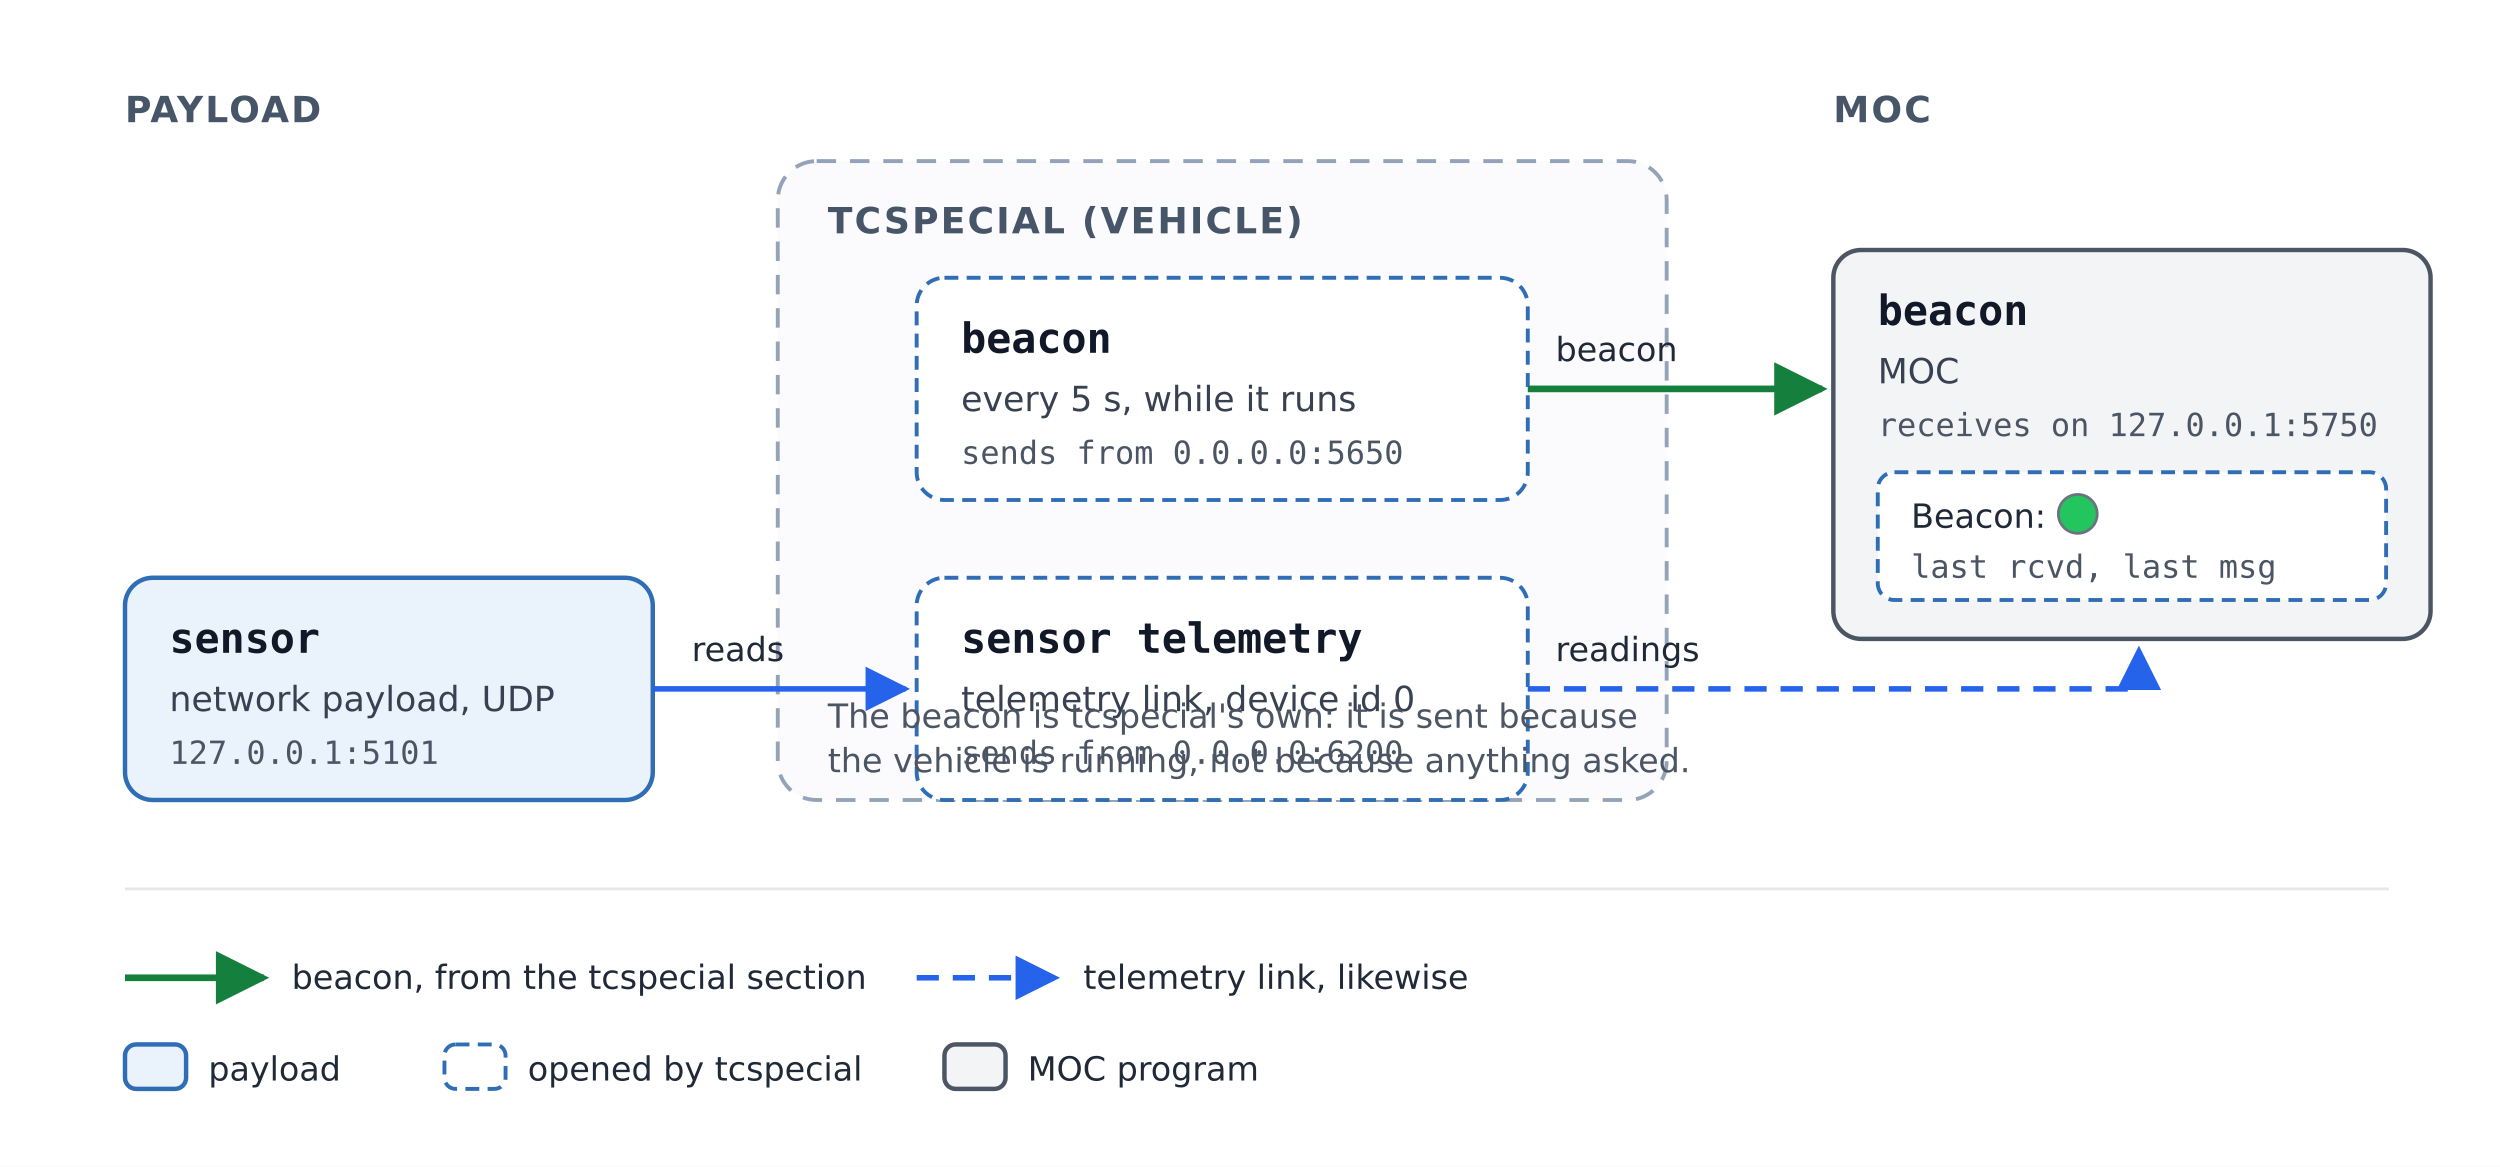
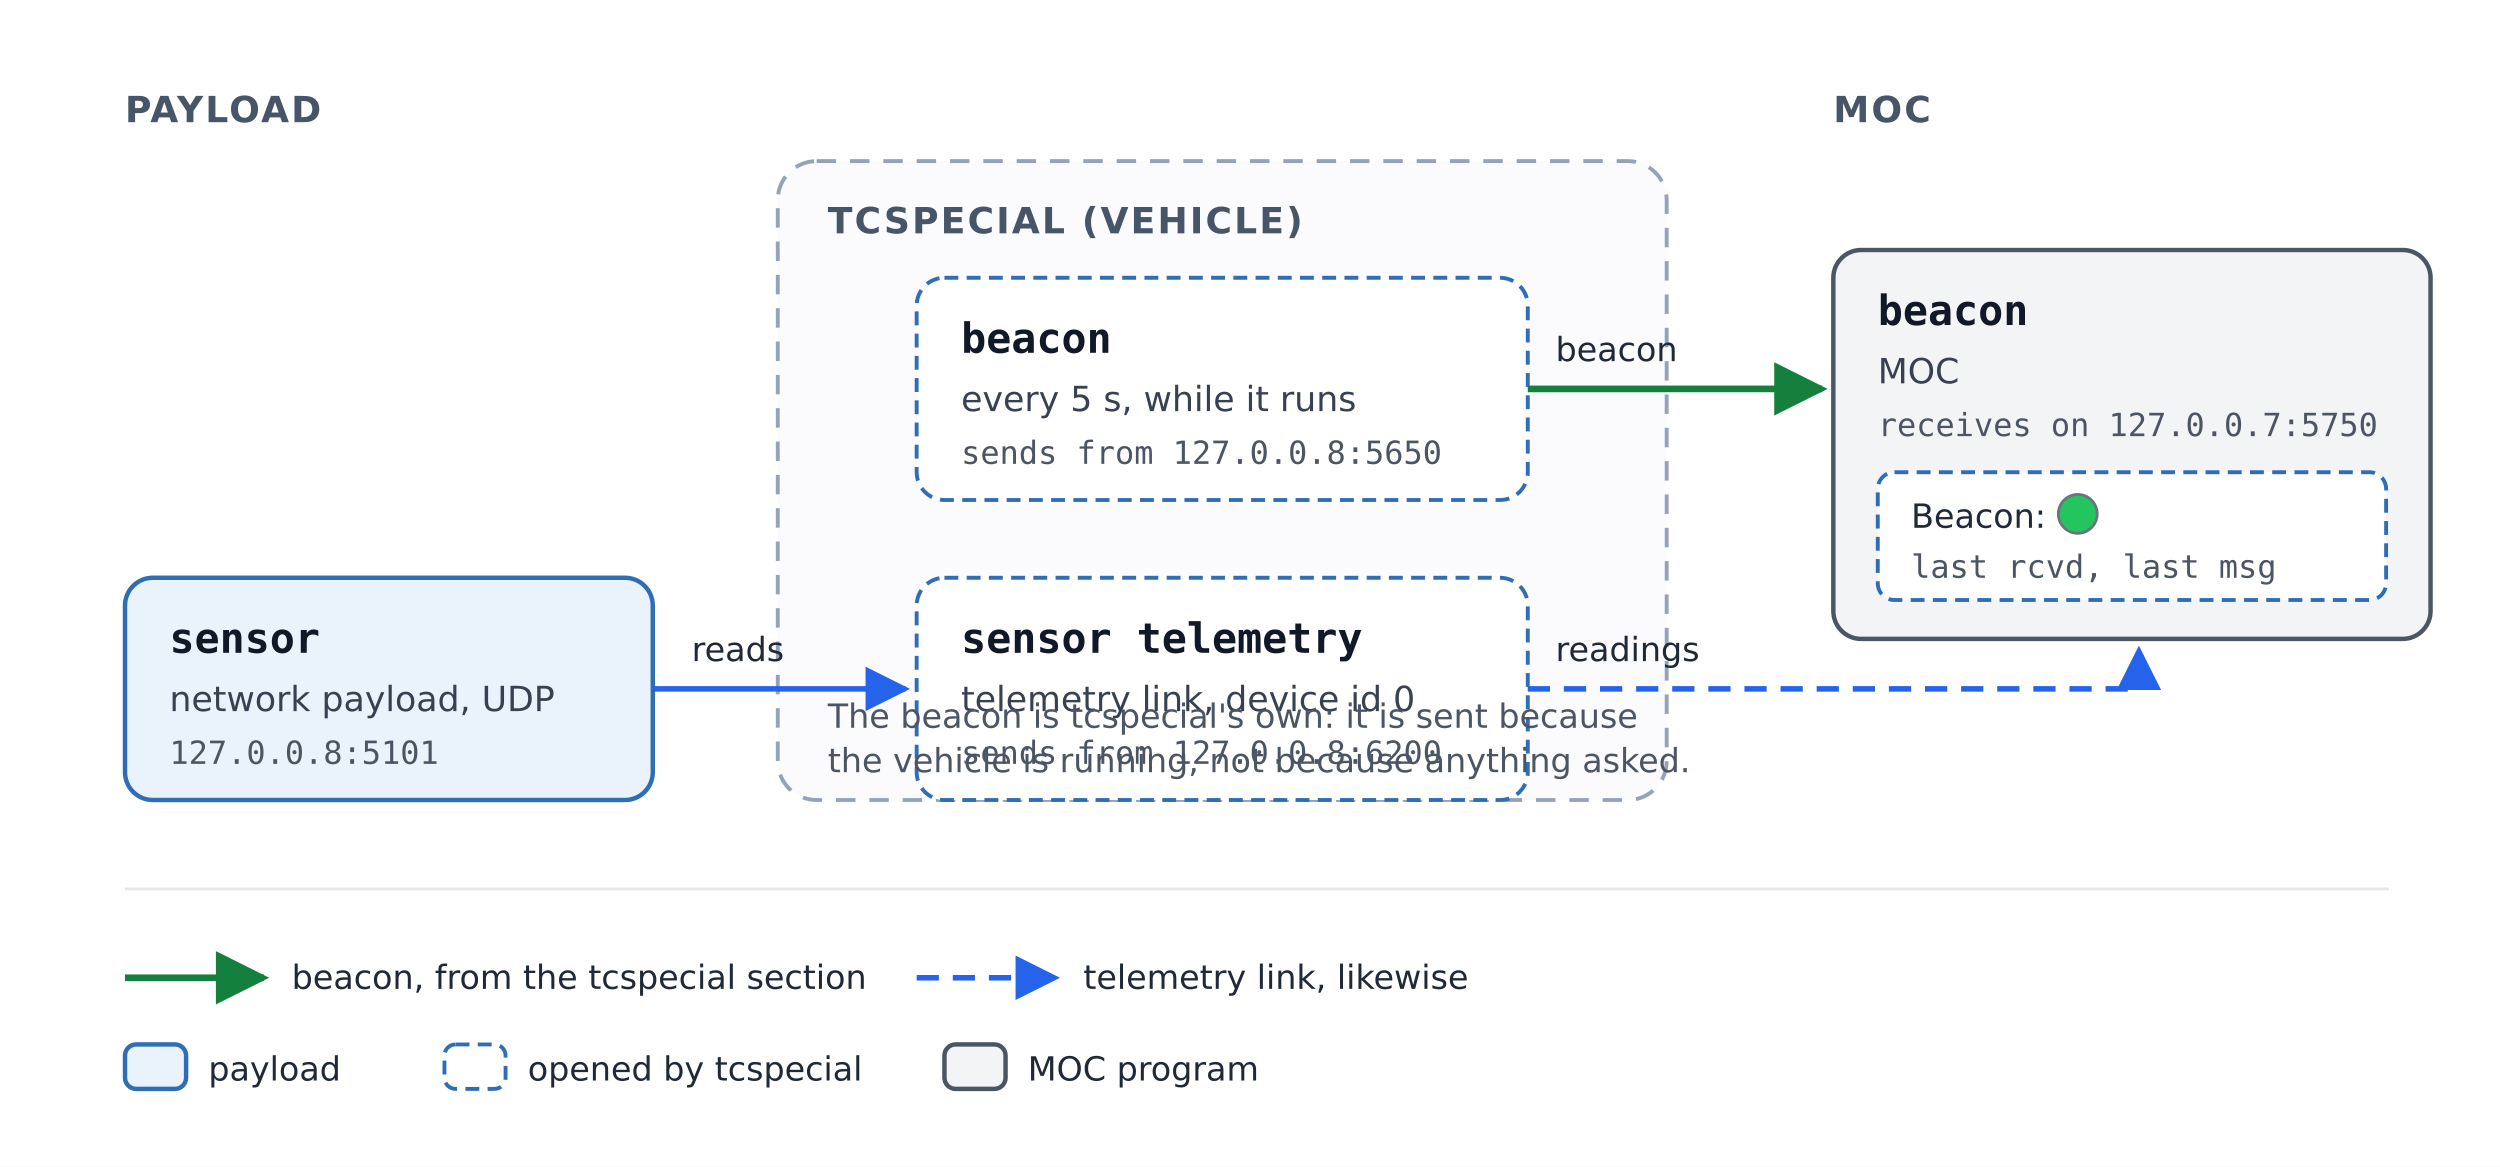
<svg xmlns="http://www.w3.org/2000/svg" width="900" height="420" viewBox="0 0 900 420" role="img" aria-labelledby="title desc">
  <defs>
    <style>
      text { font-family: "DejaVu Sans", Helvetica, Arial, sans-serif; fill: #111827; }
      .name { font-family: "DejaVu Sans Mono", Menlo, Consolas, monospace; font-size: 15px; font-weight: bold; }
      .kind { font-size: 12.5px; fill: #374151; }
      .detail { font-family: "DejaVu Sans Mono", Menlo, Consolas, monospace; font-size: 11.5px; fill: #4b5563; }
      .heading { font-size: 13px; font-weight: bold; fill: #475569; letter-spacing: 0.06em; }
      .label { font-size: 12px; fill: #1f2937; }
      .note { font-size: 12px; fill: #4b5563; }
      .payload { fill: #eaf2fb; stroke: #2f6db5; stroke-width: 1.6; }
      .socket { fill: #ffffff; stroke: #2f6db5; stroke-width: 1.4; stroke-dasharray: 5 3; }
      .ground { fill: #f3f4f6; stroke: #4b5563; stroke-width: 1.6; }
      .boundary { fill: #fbfbfd; stroke: #94a3b8; stroke-width: 1.4; stroke-dasharray: 7 5; }
      .groundward { fill: none; stroke: #2563eb; stroke-width: 2; }
      .telemetry { fill: none; stroke: #2563eb; stroke-width: 2; stroke-dasharray: 8 5; }
      .beacon { fill: none; stroke: #15803d; stroke-width: 2.4; }
      .indicator { stroke: #6b7280; stroke-width: 1; }
    </style>
    <marker id="arrow-blue" viewBox="0 0 10 10" refX="9" refY="5" markerWidth="8" markerHeight="8" orient="auto-start-reverse">
      <path d="M0,0 L10,5 L0,10 z" fill="#2563eb" />
    </marker>
    <marker id="arrow-green" viewBox="0 0 10 10" refX="9" refY="5" markerWidth="8" markerHeight="8" orient="auto-start-reverse">
      <path d="M0,0 L10,5 L0,10 z" fill="#15803d" />
    </marker>
  </defs>
  <rect width="900" height="420" fill="#ffffff" />
  <text class="heading" x="45" y="44">PAYLOAD</text>
  <text class="heading" x="660" y="44">MOC</text>
  <rect class="boundary" x="280" y="58" width="320" height="230" rx="14" />
  <text class="heading" x="298" y="84">TCSPECIAL (VEHICLE)</text>
  <rect class="socket" x="330" y="100" width="220" height="80" rx="10" />
  <text class="name" x="346" y="127">beacon</text>
  <text class="kind" x="346" y="148">every 5 s, while it runs</text>
-   <text class="detail" x="346" y="167">sends from 0.0.0.0:5650</text>
+   <text class="detail" x="346" y="167">sends from 127.0.0.8:5650</text>
  <rect class="payload" x="45" y="208" width="190" height="80" rx="10" />
  <text class="name" x="61" y="235">sensor</text>
  <text class="kind" x="61" y="256">network payload, UDP</text>
-   <text class="detail" x="61" y="275">127.0.0.1:5101</text>
+   <text class="detail" x="61" y="275">127.0.0.8:5101</text>
  <rect class="socket" x="330" y="208" width="220" height="80" rx="10" />
  <text class="name" x="346" y="235">sensor telemetry</text>
  <text class="kind" x="346" y="256">telemetry link, device id 0</text>
-   <text class="detail" x="346" y="275">sends from 0.0.0.0:6200</text>
+   <text class="detail" x="346" y="275">sends from 127.0.0.8:6200</text>
  <rect class="ground" x="660" y="90" width="215" height="140" rx="10" />
  <text class="name" x="676" y="117">beacon</text>
  <text class="kind" x="676" y="138">MOC</text>
-   <text class="detail" x="676" y="157">receives on 127.0.0.1:5750</text>
+   <text class="detail" x="676" y="157">receives on 127.0.0.7:5750</text>
  <rect class="socket" x="676" y="170" width="183" height="46" rx="6" />
  <text class="label" x="688" y="190">Beacon:</text>
  <circle class="indicator" cx="748" cy="185" r="7" fill="#22c55e" />
  <text class="detail" x="688" y="208">last rcvd, last msg</text>
  <path class="beacon" d="M550,140 L656,140" marker-end="url(#arrow-green)" />
  <text class="label" x="560" y="130">beacon</text>
  <path class="groundward" d="M235,248 L326,248" marker-end="url(#arrow-blue)" />
  <text class="label" x="249" y="238">reads</text>
  <path class="telemetry" d="M550,248 L656,248 L770,248 L770,234" marker-end="url(#arrow-blue)" />
  <text class="label" x="560" y="238">readings</text>
  <text class="note" x="298" y="262">The beacon is tcspecial's own: it is sent because</text>
  <text class="note" x="298" y="278">the vehicle is running, not because anything asked.</text>
  <line x1="45" y1="320" x2="860" y2="320" stroke="#e5e7eb" stroke-width="1" />
  <path class="beacon" d="M45,352 L95,352" marker-end="url(#arrow-green)" />
  <text class="label" x="105" y="356">beacon, from the tcspecial section</text>
  <path class="telemetry" d="M330,352 L380,352" marker-end="url(#arrow-blue)" />
  <text class="label" x="390" y="356">telemetry link, likewise</text>
  <rect class="payload" x="45" y="376" width="22" height="16" rx="4" />
  <text class="label" x="75" y="389">payload</text>
  <rect class="socket" x="160" y="376" width="22" height="16" rx="4" />
  <text class="label" x="190" y="389">opened by tcspecial</text>
  <rect class="ground" x="340" y="376" width="22" height="16" rx="4" />
  <text class="label" x="370" y="389">MOC program</text>
</svg>
